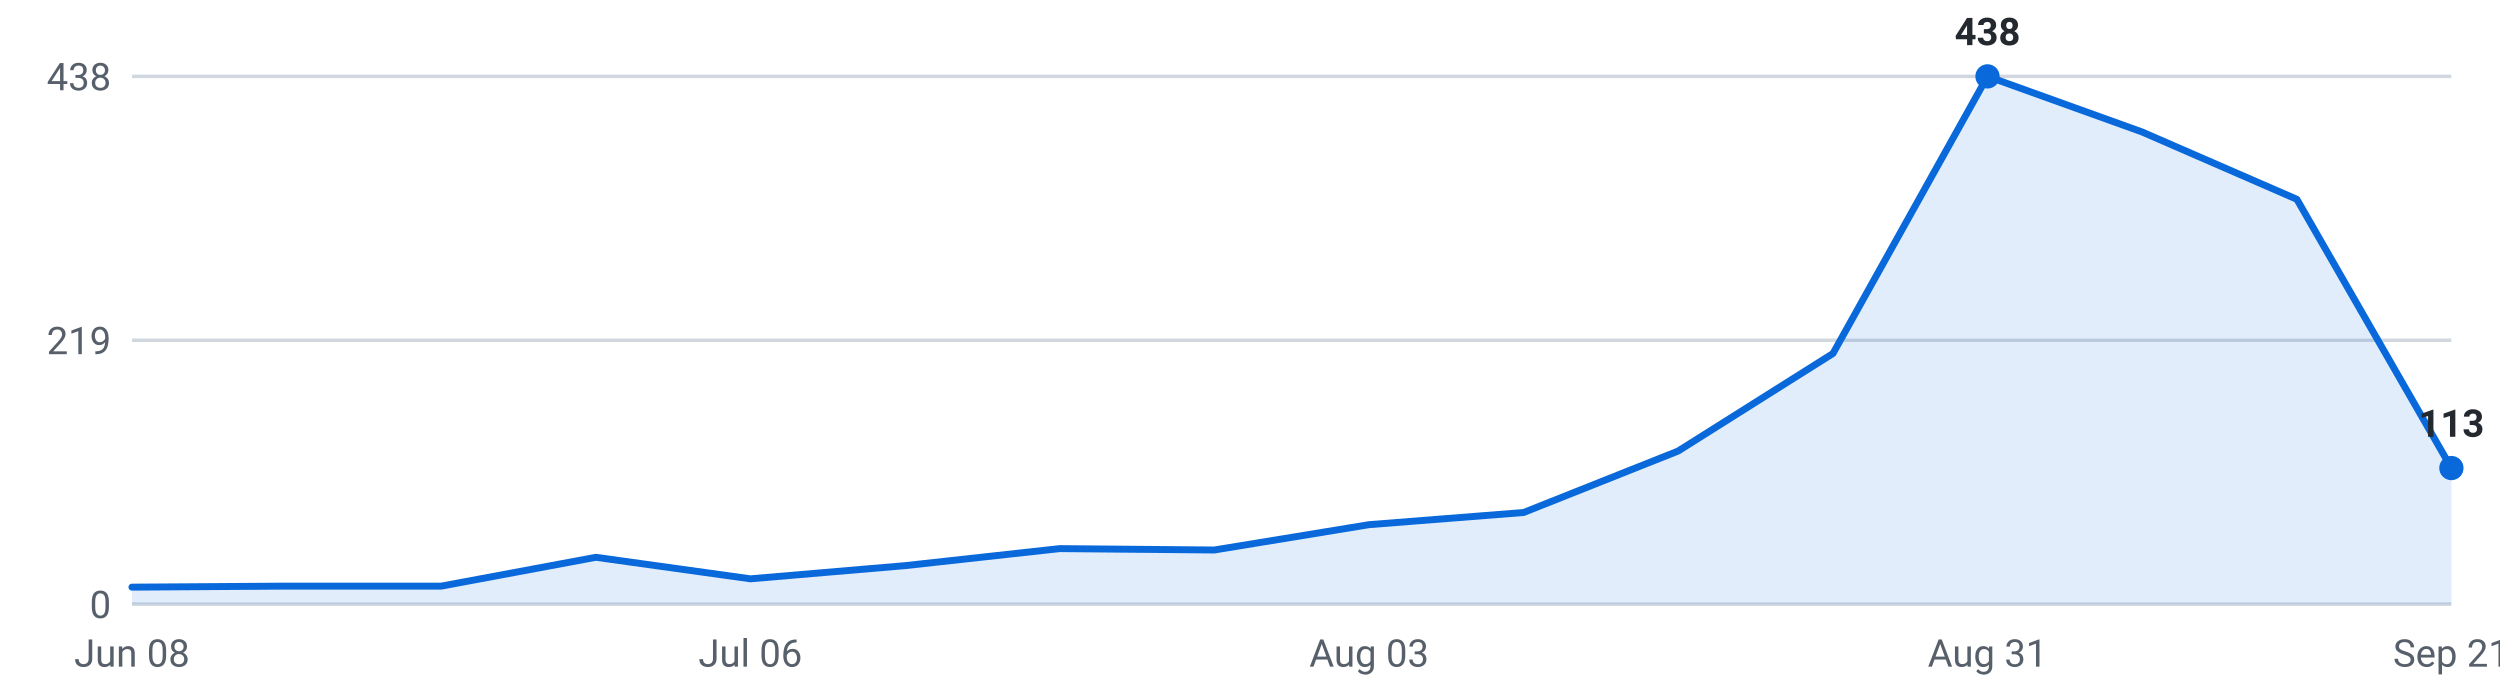
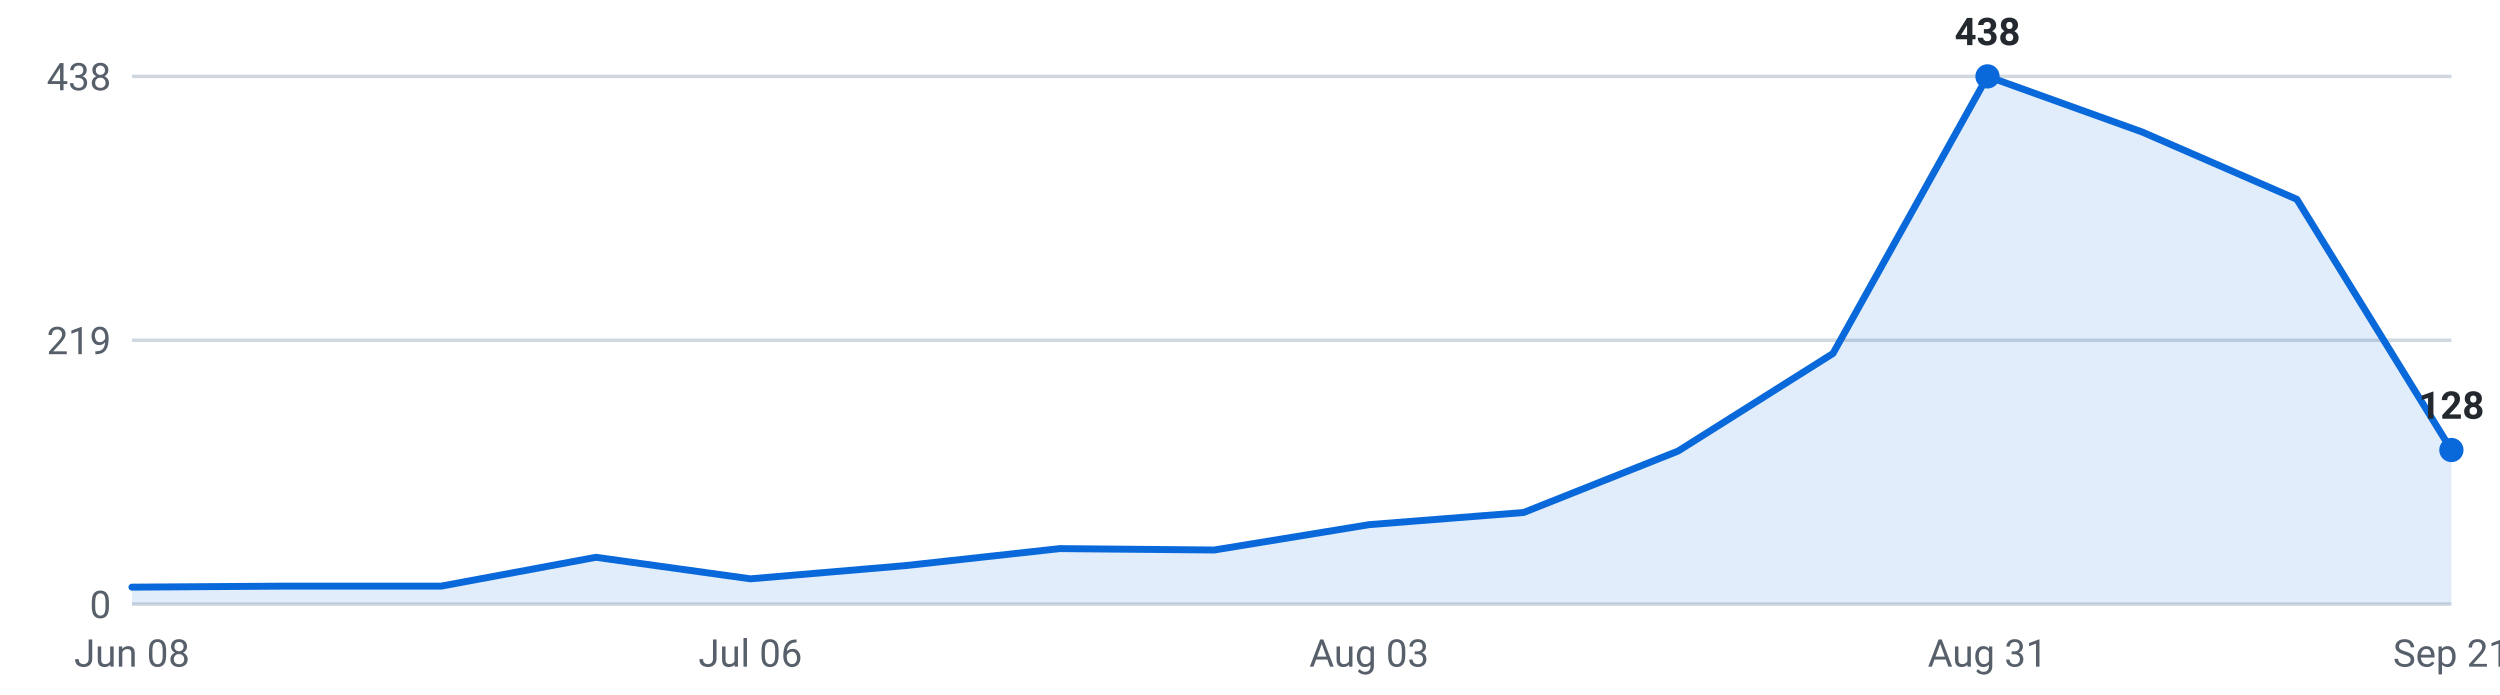
<svg xmlns="http://www.w3.org/2000/svg" viewBox="0 0 720 200" width="720" height="200" role="img" aria-label="Internships posted per week, last 16 weeks">
  <g font-family="-apple-system,Segoe UI,Roboto,sans-serif" font-size="11">
    <line x1="38" y1="174.0" x2="706" y2="174.0" stroke="#d0d7de" stroke-width="1" />
    <text x="32" y="178.0" text-anchor="end" fill="#57606a">0</text>
    <line x1="38" y1="98.0" x2="706" y2="98.0" stroke="#d0d7de" stroke-width="1" />
    <text x="32" y="102.0" text-anchor="end" fill="#57606a">219</text>
    <line x1="38" y1="22.0" x2="706" y2="22.0" stroke="#d0d7de" stroke-width="1" />
    <text x="32" y="26.0" text-anchor="end" fill="#57606a">438</text>
-     <path d="M38.0,174 L38.0,169.1 L82.5,168.8 L127.1,168.8 L171.6,160.5 L216.1,166.7 L260.7,162.9 L305.2,158.0 L349.7,158.4 L394.3,151.1 L438.8,147.6 L483.3,129.9 L527.9,101.8 L572.4,22.0 L616.9,38.0 L661.5,57.4 L706.0,134.8 L706.0,174 Z" fill="#0969da" fill-opacity="0.12" />
-     <polyline points="38.0,169.1 82.5,168.8 127.1,168.8 171.6,160.5 216.1,166.7 260.7,162.9 305.2,158.0 349.7,158.4 394.3,151.1 438.8,147.6 483.3,129.9 527.9,101.8 572.4,22.0 616.9,38.0 661.5,57.4 706.0,134.8" fill="none" stroke="#0969da" stroke-width="2" stroke-linejoin="round" stroke-linecap="round" />
+     <path d="M38.0,174 L38.0,169.1 L82.5,168.8 L127.1,168.8 L171.6,160.5 L216.1,166.7 L260.7,162.9 L305.2,158.0 L349.7,158.4 L394.3,151.1 L438.8,147.6 L483.3,129.9 L527.9,101.8 L572.4,22.0 L616.9,38.0 L661.5,57.4 L706.0,129.6 L706.0,174 Z" fill="#0969da" fill-opacity="0.12" />
+     <polyline points="38.0,169.1 82.5,168.8 127.1,168.8 171.6,160.5 216.1,166.7 260.7,162.9 305.2,158.0 349.7,158.4 394.3,151.1 438.8,147.6 483.3,129.9 527.9,101.8 572.4,22.0 616.9,38.0 661.5,57.4 706.0,129.6" fill="none" stroke="#0969da" stroke-width="2" stroke-linejoin="round" stroke-linecap="round" />
    <circle cx="572.4" cy="22.0" r="3.5" fill="#0969da" />
    <text x="572.4" y="13.0" text-anchor="middle" fill="#24292f" font-weight="600">438</text>
-     <circle cx="706.0" cy="134.8" r="3.5" fill="#0969da" />
-     <text x="706.0" y="125.8" text-anchor="middle" fill="#24292f" font-weight="600">113</text>
+     <circle cx="706.0" cy="129.6" r="3.5" fill="#0969da" />
+     <text x="706.0" y="120.6" text-anchor="middle" fill="#24292f" font-weight="600">128</text>
    <text x="38.0" y="192" text-anchor="middle" fill="#57606a">Jun 08</text>
    <text x="216.1" y="192" text-anchor="middle" fill="#57606a">Jul 06</text>
    <text x="394.3" y="192" text-anchor="middle" fill="#57606a">Aug 03</text>
    <text x="572.4" y="192" text-anchor="middle" fill="#57606a">Aug 31</text>
    <text x="706.0" y="192" text-anchor="middle" fill="#57606a">Sep 21</text>
  </g>
</svg>
